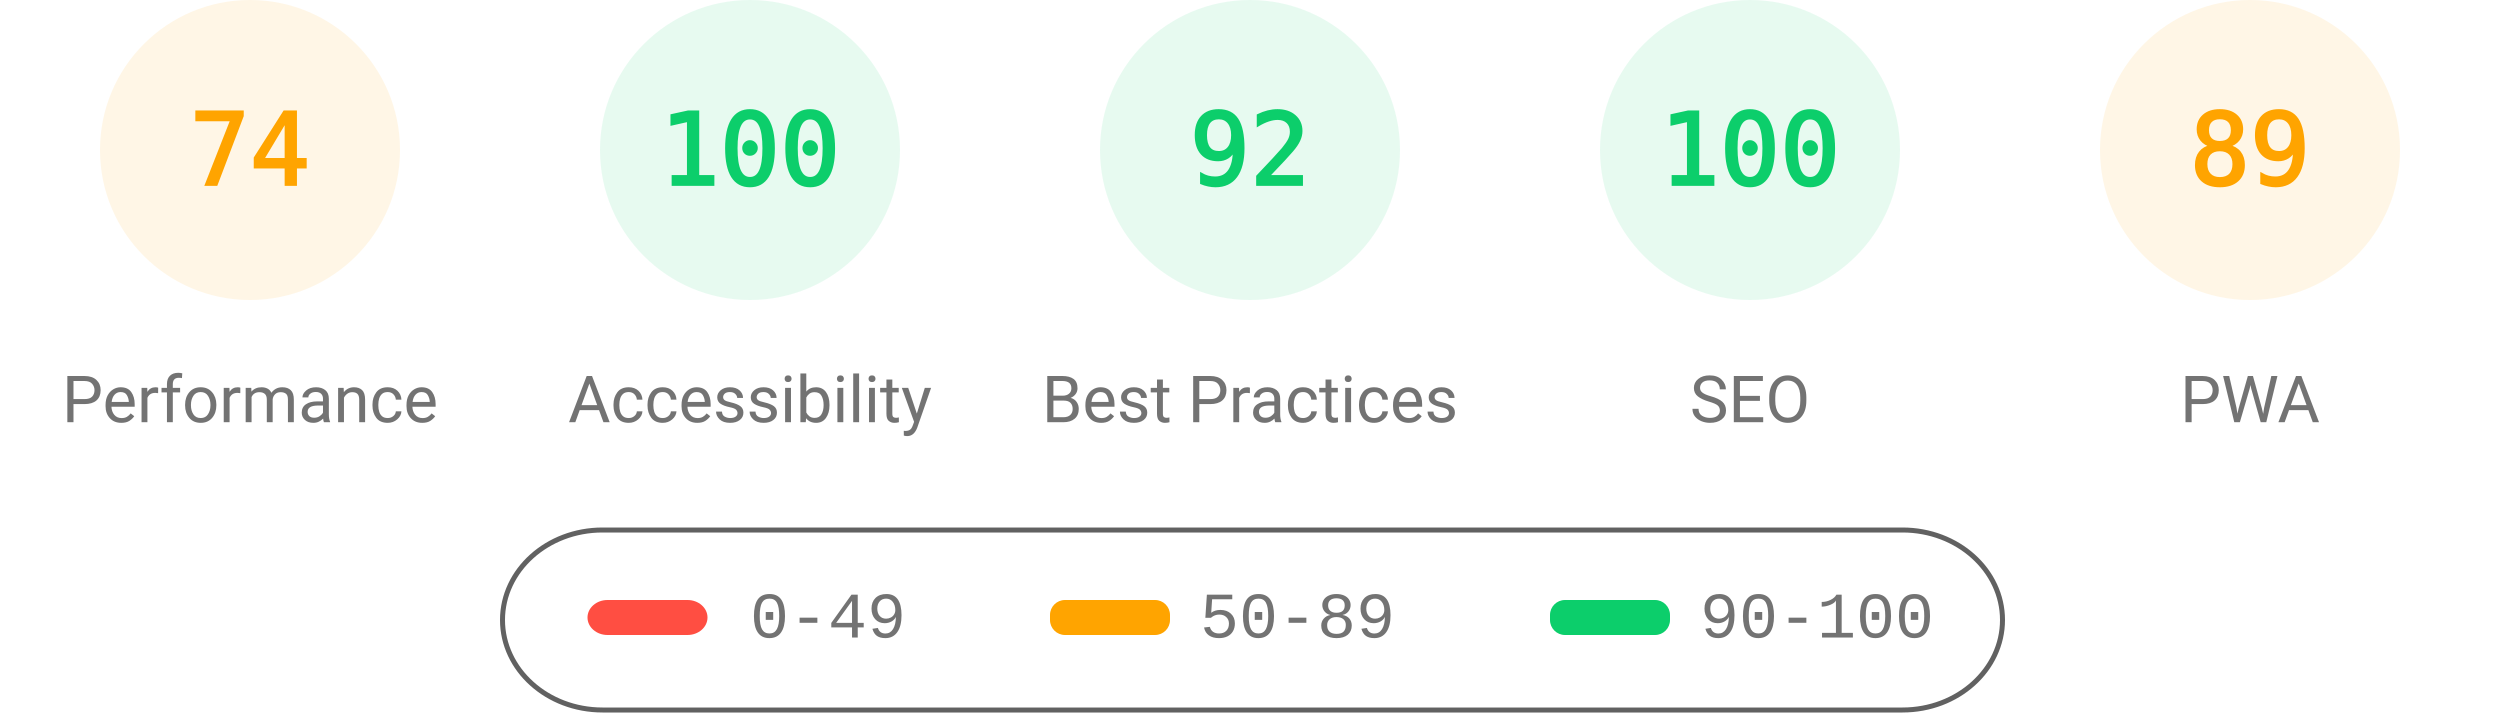
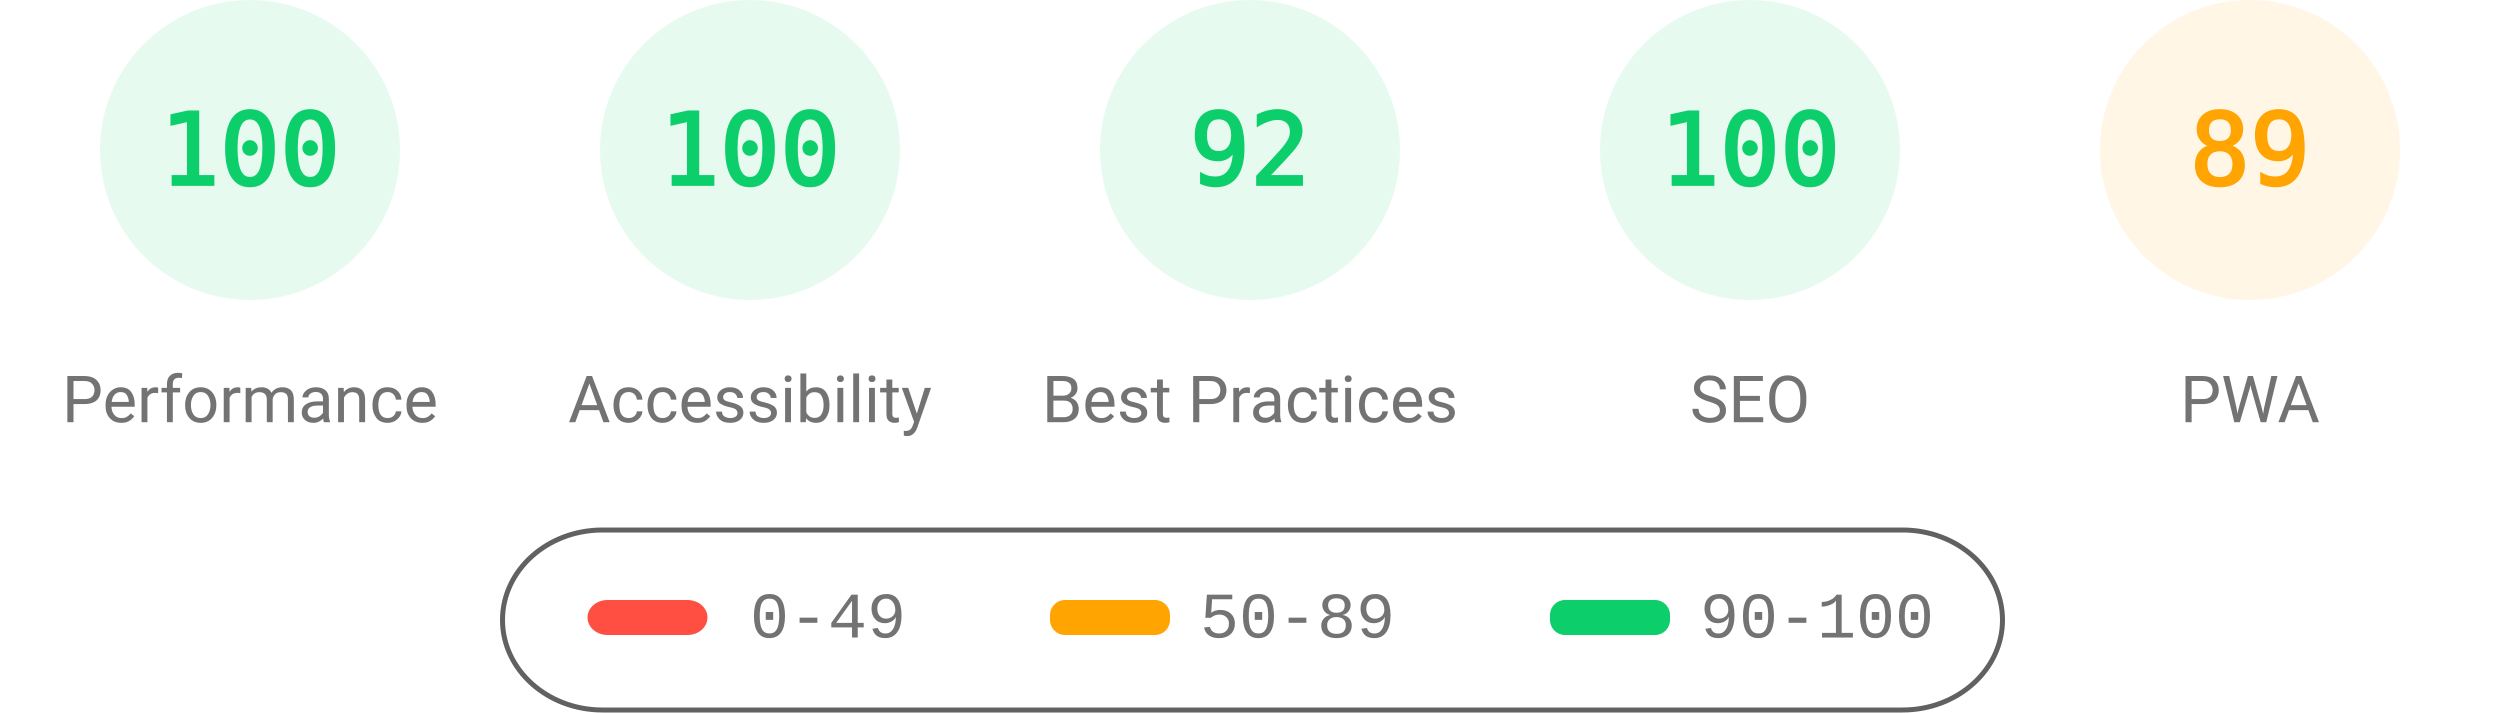
<svg xmlns="http://www.w3.org/2000/svg" class="theme" fill="none" width="1000" height="285">
  <style>
			.gauge-base {
				opacity: 0.1
			}
			.gauge-arc {
				fill: none;
				animation-delay: 250ms;
				stroke-linecap: round;
				transform: rotate(-90deg);
				transform-origin: 100px 60px;
				animation: load-gauge 1s ease forwards
			}
			.guage-text {
				font-size: 40px;
				font-family: monospace;
				text-align: center
			}
			.guage-red {
				color: #ff4e42;
				fill: #ff4e42;
				stroke: #ff4e42
			}
			.guage-orange {
				color: #ffa400;
				fill: #ffa400;
				stroke: #ffa400
			}
			.guage-green {
				color: #0cce6b;
				fill: #0cce6b;
				stroke: #0cce6b
			}
			.theme .guage-undefined {
				color: #5c5c5c;
				fill: #5c5c5c;
				stroke: #5c5c5c
			}
			.guage-title {
				stroke: none;
				font-size: 26px;
				line-height: 26px;
				font-family: Roboto, Halvetica, Arial, sans-serif
			}
			.metric.guage-title {
				font-family: 'Courier New', Courier, monospace
			}
			.theme .guage-title {
				color: #737373;
				fill: #737373
			}
			@keyframes load-gauge {
				from {
					stroke-dasharray: 0 352.858
				}
			}
			.theme
				stroke: #616161
			}
		</style>
-   <svg class="guage-div guage-perf guage-orange" viewBox="0 0 200 200" width="200" height="200" x="0" y="0">
+   <svg class="guage-div guage-perf guage-green" viewBox="0 0 200 200" width="200" height="200" x="0" y="0">
    <circle class="gauge-base" r="56" cx="100" cy="60" stroke-width="8" />
-     <circle class="gauge-arc guage-arc-1" r="56" cx="100" cy="60" stroke-width="8" style="stroke-dasharray: 260.375, 351.858;" />
-     <text class="guage-text" x="100px" y="60px" alignment-baseline="central" dominant-baseline="central" text-anchor="middle">74</text>
+     <circle class="gauge-arc guage-arc-1" r="56" cx="100" cy="60" stroke-width="8" style="stroke-dasharray: 351.858, 351.858;" />
+     <text class="guage-text" x="100px" y="60px" alignment-baseline="central" dominant-baseline="central" text-anchor="middle">100</text>
    <text class="guage-title" x="100px" y="160px" alignment-baseline="central" dominant-baseline="central" text-anchor="middle">Performance</text>
  </svg>
  <svg class="guage-div guage-acc guage-green" viewBox="0 0 200 200" width="200" height="200" x="200" y="0">
    <circle class="gauge-base" r="56" cx="100" cy="60" stroke-width="8" />
    <circle class="gauge-arc guage-arc-2" r="56" cx="100" cy="60" stroke-width="8" style="stroke-dasharray: 351.858, 351.858;" />
    <text class="guage-text" x="100px" y="60px" alignment-baseline="central" dominant-baseline="central" text-anchor="middle">100</text>
    <text class="guage-title" x="100px" y="160px" alignment-baseline="central" dominant-baseline="central" text-anchor="middle">Accessibility</text>
  </svg>
  <svg class="guage-div guage-best guage-green" viewBox="0 0 200 200" width="200" height="200" x="400" y="0">
    <circle class="gauge-base" r="56" cx="100" cy="60" stroke-width="8" />
    <circle class="gauge-arc guage-arc-3" r="56" cx="100" cy="60" stroke-width="8" style="stroke-dasharray: 323.709, 351.858;" />
    <text class="guage-text" x="100px" y="60px" alignment-baseline="central" dominant-baseline="central" text-anchor="middle">92</text>
    <text class="guage-title" x="100px" y="160px" alignment-baseline="central" dominant-baseline="central" text-anchor="middle">Best Practices</text>
  </svg>
  <svg class="guage-div guage-seo guage-green" viewBox="0 0 200 200" width="200" height="200" x="600" y="0">
    <circle class="gauge-base" r="56" cx="100" cy="60" stroke-width="8" />
    <circle class="gauge-arc guage-arc-4" r="56" cx="100" cy="60" stroke-width="8" style="stroke-dasharray: 351.858, 351.858;" />
    <text class="guage-text" x="100px" y="60px" alignment-baseline="central" dominant-baseline="central" text-anchor="middle">100</text>
    <text class="guage-title" x="100px" y="160px" alignment-baseline="central" dominant-baseline="central" text-anchor="middle">SEO</text>
  </svg>
  <svg class="guage-div guage-pwa guage-orange" viewBox="0 0 200 200" width="200" height="200" x="800" y="0">
    <circle class="gauge-base" r="56" cx="100" cy="60" stroke-width="8" />
    <circle class="gauge-arc guage-arc-4" r="56" cx="100" cy="60" stroke-width="8" style="stroke-dasharray: 313.154, 351.858;" />
    <text class="guage-text" x="100px" y="60px" alignment-baseline="central" dominant-baseline="central" text-anchor="middle">89</text>
    <text class="guage-title" x="100px" y="160px" alignment-baseline="central" dominant-baseline="central" text-anchor="middle">PWA</text>
  </svg>
  <svg width="604" height="76" x="200" y="210">
    <g>
      <rect fill="none" id="canvas_background" height="80" width="604" y="-1" x="-1" />
      <g display="none" overflow="visible" y="0" x="0" height="100%" width="100%" id="canvasGrid">
        <rect fill="url(#gridpattern)" stroke-width="0" y="0" x="0" height="100%" width="100%" />
      </g>
    </g>
    <g>
      <rect fill-opacity="0" stroke="#616161" stroke-width="2" rx="40" id="svg_2" height="72" width="600" y="2" x="1" fill="#000000" />
      <rect stroke="#000" rx="8" id="svg_3" height="14" width="48" y="30" x="35" stroke-opacity="null" stroke-width="0" fill="#ff4e42" />
      <rect stroke="#000" rx="6" id="svg_4" height="14" width="48" y="30" x="220" stroke-opacity="null" stroke-width="0" fill="#ffa400" />
      <rect stroke="#000" rx="6" id="svg_5" height="14" width="48" y="30" x="420" stroke-opacity="null" stroke-width="0" fill="#0cce6b" />
      <text xml:space="preserve" text-anchor="start" font-family="'Courier New', Courier, monospace" font-size="26" id="svg_6" y="45" x="100" stroke-opacity="null" stroke-width="0" stroke="#000" fill="#737373">0-49</text>
      <text xml:space="preserve" text-anchor="start" font-family="'Courier New', Courier, monospace" font-size="26" id="svg_7" y="45" x="280" stroke-opacity="null" stroke-width="0" stroke="#000" fill="#737373">50-89</text>
      <text xml:space="preserve" text-anchor="start" font-family="'Courier New', Courier, monospace" font-size="26" id="svg_8" y="45" x="480" stroke-opacity="null" stroke-width="0" stroke="#000" fill="#737373">90-100</text>
    </g>
  </svg>
</svg>
